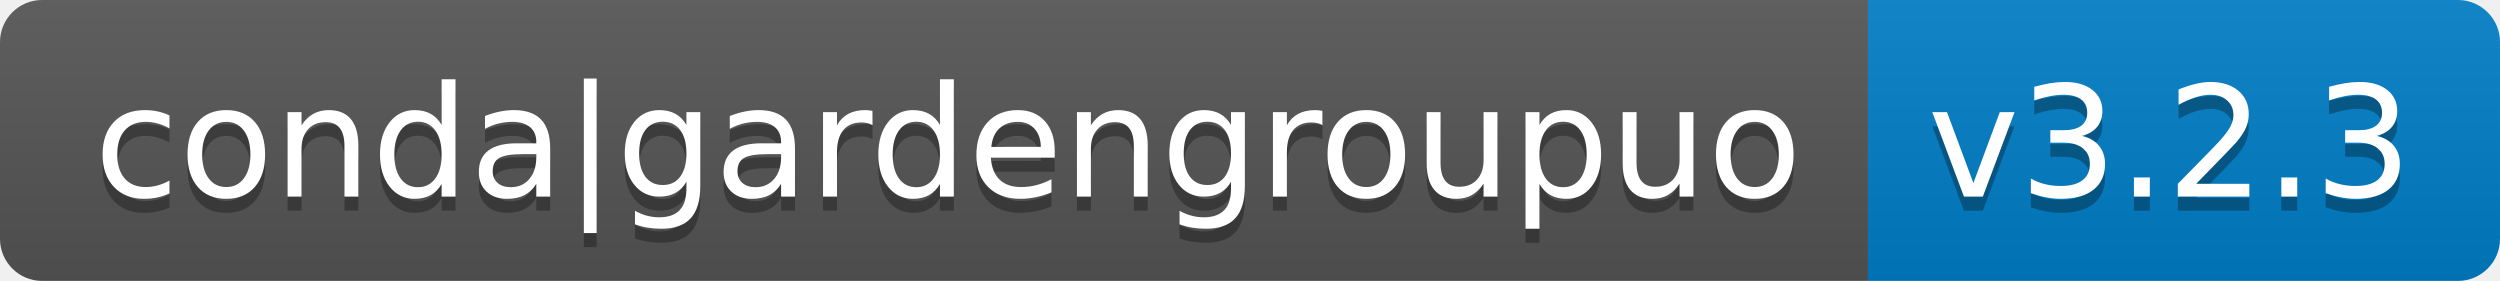
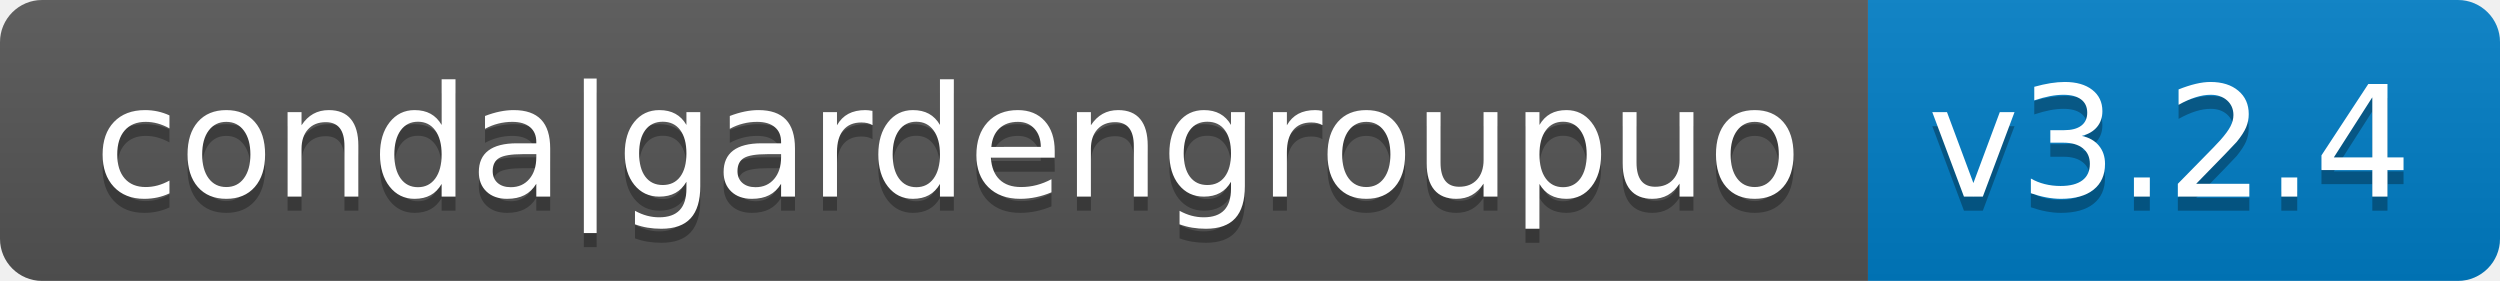
- <svg xmlns="http://www.w3.org/2000/svg" width="178" height="20" role="img" aria-label="conda|gardengroupuo: v3.2.3">
+ <svg xmlns="http://www.w3.org/2000/svg" width="178" height="20" role="img" aria-label="conda|gardengroupuo: v3.2.4">
  <linearGradient id="s" x2="0" y2="100%">
    <stop offset="0" stop-color="#bbb" stop-opacity=".1" />
    <stop offset="1" stop-opacity=".1" />
  </linearGradient>
  <clipPath id="r">
    <rect width="178" height="20" rx="3" fill="#fff" />
  </clipPath>
  <g clip-path="url(#r)">
    <rect width="133" height="20" fill="#555" />
    <rect x="133" width="45" height="20" fill="#007ec6" />
    <rect width="178" height="20" fill="url(#s)" />
  </g>
  <g fill="#fff" text-anchor="middle" font-family="Verdana,Geneva,DejaVu Sans,sans-serif" text-rendering="geometricPrecision" font-size="110">
    <text aria-hidden="true" x="675" y="150" fill="#010101" fill-opacity=".3" transform="scale(.1)" textLength="1230">conda|gardengroupuo</text>
    <text x="675" y="140" transform="scale(.1)" fill="#fff" textLength="1230">conda|gardengroupuo</text>
-     <text aria-hidden="true" x="1545" y="150" fill="#010101" fill-opacity=".3" transform="scale(.1)" textLength="350">v3.2.3</text>
-     <text x="1545" y="140" transform="scale(.1)" fill="#fff" textLength="350">v3.2.3</text>
+     <text aria-hidden="true" x="1545" y="150" fill="#010101" fill-opacity=".3" transform="scale(.1)" textLength="350">v3.2.4</text>
+     <text x="1545" y="140" transform="scale(.1)" fill="#fff" textLength="350">v3.2.4</text>
  </g>
</svg>
